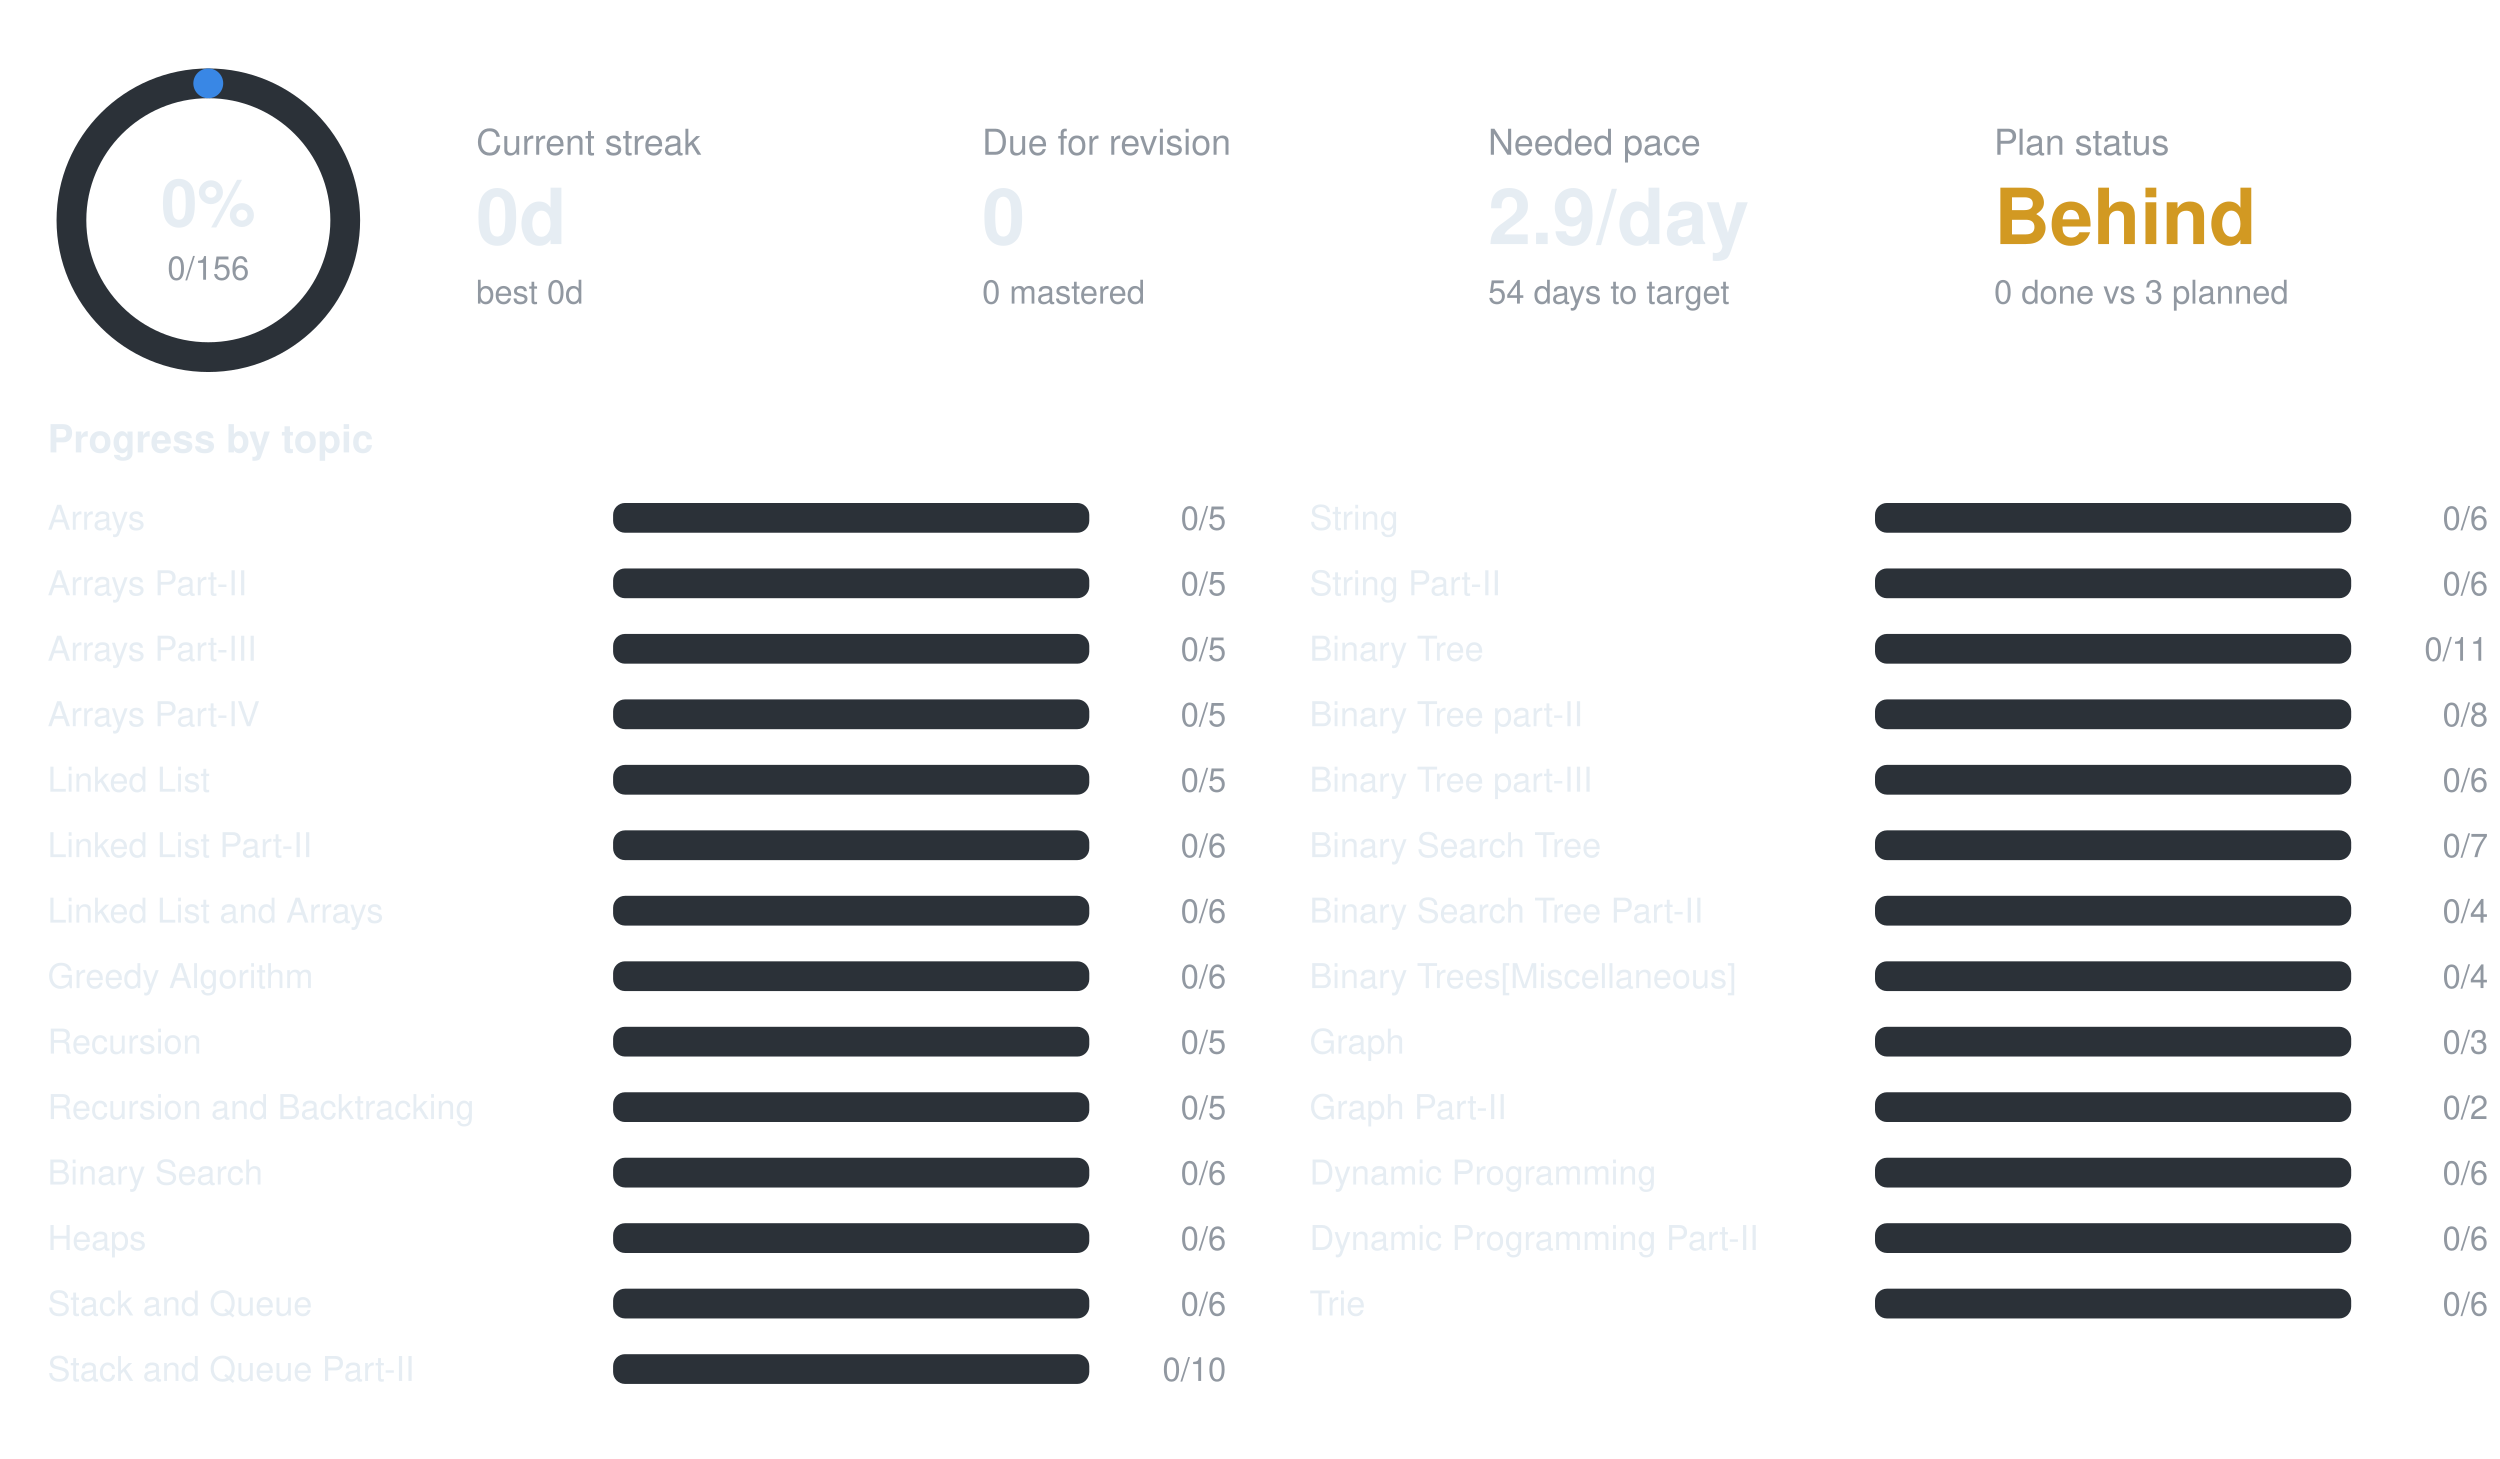
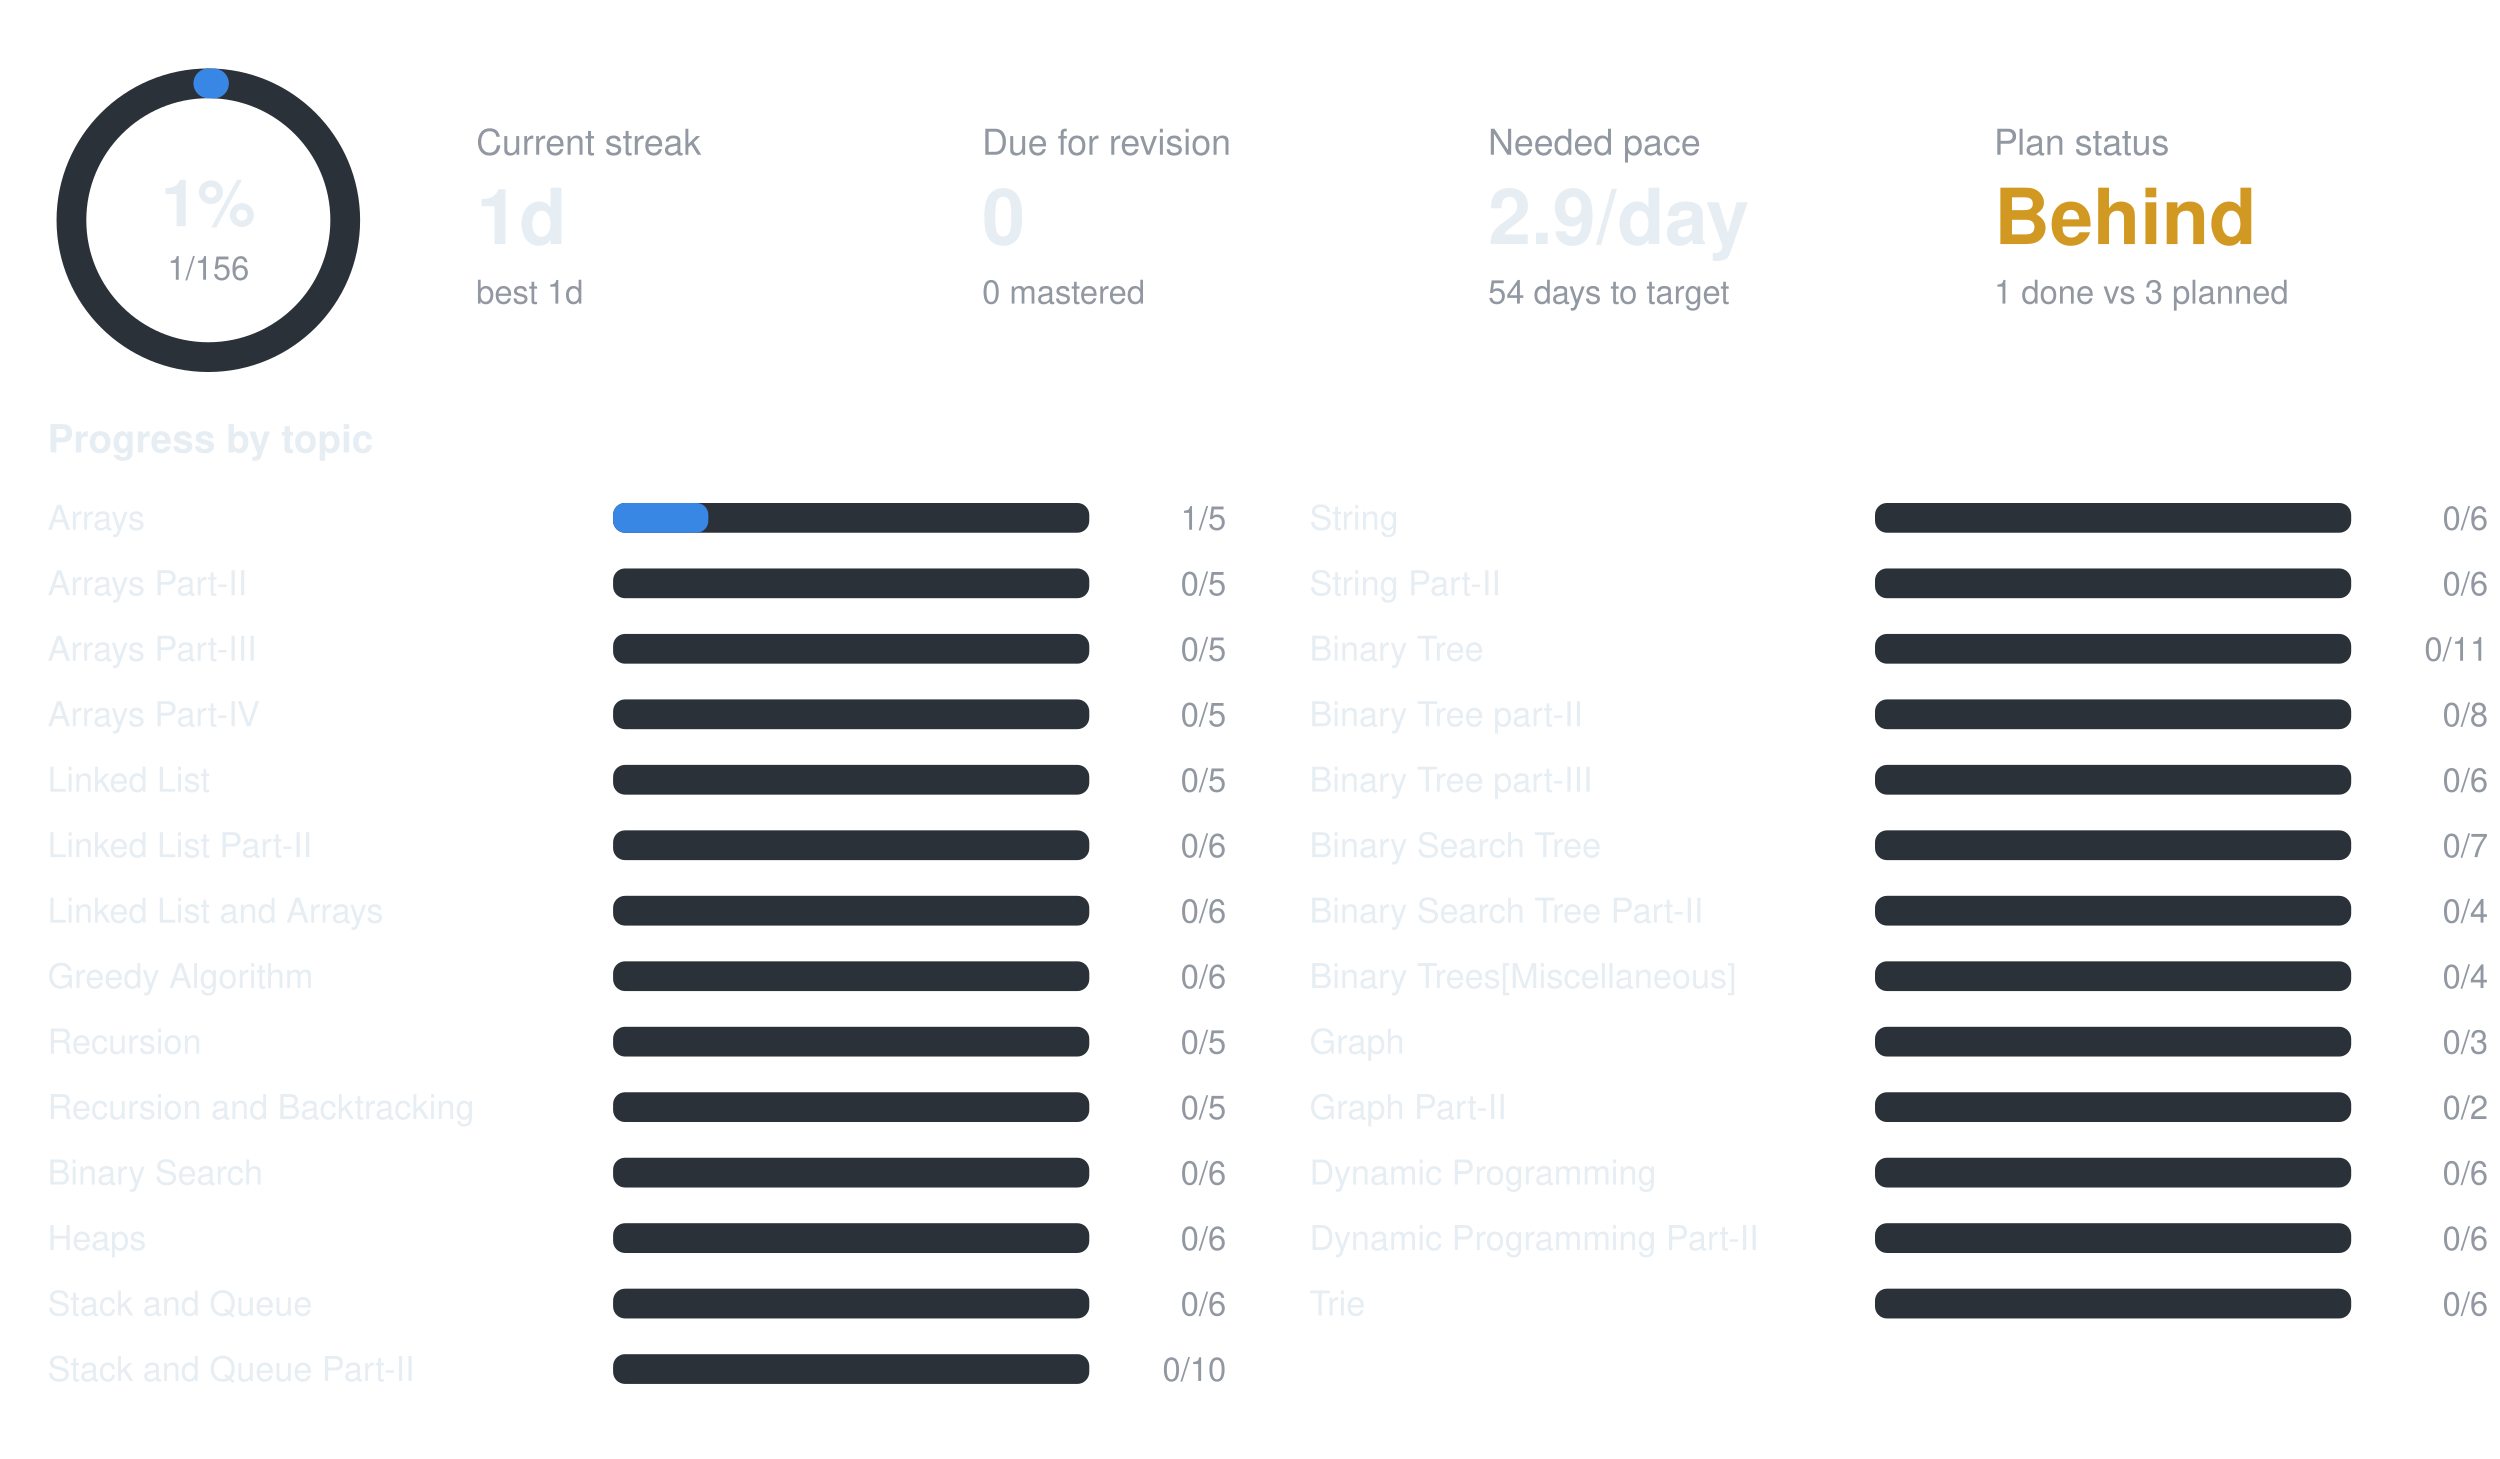
<svg xmlns="http://www.w3.org/2000/svg" width="840" height="490" viewBox="0 0 840 490" font-family="-apple-system,BlinkMacSystemFont,Segoe UI,Helvetica,Arial,sans-serif">
  <circle cx="70" cy="74" r="46" fill="none" stroke="#2b3138" stroke-width="10" />
-   <circle cx="70" cy="74" r="46" fill="none" stroke="#3987e5" stroke-width="10" stroke-linecap="round" stroke-dasharray="0.0 289.0" transform="rotate(-90 70 74)" />
-   <text x="70" y="76" text-anchor="middle" font-size="22" font-weight="700" fill="#e6edf3">0%</text>
-   <text x="70" y="94" text-anchor="middle" font-size="11" fill="#9198a1">0/156</text>
+   <circle cx="70" cy="74" r="46" fill="none" stroke="#3987e5" stroke-width="10" stroke-linecap="round" stroke-dasharray="1.9 289.0" transform="rotate(-90 70 74)" />
+   <text x="70" y="76" text-anchor="middle" font-size="22" font-weight="700" fill="#e6edf3">1%</text>
+   <text x="70" y="94" text-anchor="middle" font-size="11" fill="#9198a1">1/156</text>
  <text x="160" y="52" font-size="12" fill="#9198a1">Current streak</text>
-   <text x="160" y="82" font-size="26" font-weight="700" fill="#e6edf3">0d</text>
-   <text x="160" y="102" font-size="11" fill="#9198a1">best 0d</text>
+   <text x="160" y="82" font-size="26" font-weight="700" fill="#e6edf3">1d</text>
+   <text x="160" y="102" font-size="11" fill="#9198a1">best 1d</text>
  <text x="330" y="52" font-size="12" fill="#9198a1">Due for revision</text>
  <text x="330" y="82" font-size="26" font-weight="700" fill="#e6edf3">0</text>
  <text x="330" y="102" font-size="11" fill="#9198a1">0 mastered</text>
  <text x="500" y="52" font-size="12" fill="#9198a1">Needed pace</text>
  <text x="500" y="82" font-size="26" font-weight="700" fill="#e6edf3">2.9/day</text>
  <text x="500" y="102" font-size="11" fill="#9198a1">54 days to target</text>
  <text x="670" y="52" font-size="12" fill="#9198a1">Plan status</text>
  <text x="670" y="82" font-size="26" font-weight="700" fill="#d29922">Behind</text>
-   <text x="670" y="102" font-size="11" fill="#9198a1">0 done vs 3 planned</text>
+   <text x="670" y="102" font-size="11" fill="#9198a1">1 done vs 3 planned</text>
  <text x="16" y="152" font-size="13" font-weight="600" fill="#e6edf3">Progress by topic</text>
  <text x="16" y="178" font-size="11.5" fill="#e6edf3">Arrays</text>
  <rect x="206" y="169" width="160" height="10" rx="4" fill="#2b3138" />
-   <text x="412" y="178" text-anchor="end" font-size="11" fill="#9198a1">0/5</text>
+   <rect x="206" y="169" width="32.0" height="10" rx="4" fill="#3987e5" />
+   <text x="412" y="178" text-anchor="end" font-size="11" fill="#9198a1">1/5</text>
  <text x="16" y="200" font-size="11.5" fill="#e6edf3">Arrays Part-II</text>
  <rect x="206" y="191" width="160" height="10" rx="4" fill="#2b3138" />
  <text x="412" y="200" text-anchor="end" font-size="11" fill="#9198a1">0/5</text>
  <text x="16" y="222" font-size="11.5" fill="#e6edf3">Arrays Part-III</text>
  <rect x="206" y="213" width="160" height="10" rx="4" fill="#2b3138" />
  <text x="412" y="222" text-anchor="end" font-size="11" fill="#9198a1">0/5</text>
  <text x="16" y="244" font-size="11.5" fill="#e6edf3">Arrays Part-IV</text>
  <rect x="206" y="235" width="160" height="10" rx="4" fill="#2b3138" />
  <text x="412" y="244" text-anchor="end" font-size="11" fill="#9198a1">0/5</text>
  <text x="16" y="266" font-size="11.5" fill="#e6edf3">Linked List</text>
  <rect x="206" y="257" width="160" height="10" rx="4" fill="#2b3138" />
  <text x="412" y="266" text-anchor="end" font-size="11" fill="#9198a1">0/5</text>
  <text x="16" y="288" font-size="11.5" fill="#e6edf3">Linked List Part-II</text>
  <rect x="206" y="279" width="160" height="10" rx="4" fill="#2b3138" />
  <text x="412" y="288" text-anchor="end" font-size="11" fill="#9198a1">0/6</text>
  <text x="16" y="310" font-size="11.5" fill="#e6edf3">Linked List and Arrays</text>
  <rect x="206" y="301" width="160" height="10" rx="4" fill="#2b3138" />
  <text x="412" y="310" text-anchor="end" font-size="11" fill="#9198a1">0/6</text>
  <text x="16" y="332" font-size="11.5" fill="#e6edf3">Greedy Algorithm</text>
  <rect x="206" y="323" width="160" height="10" rx="4" fill="#2b3138" />
  <text x="412" y="332" text-anchor="end" font-size="11" fill="#9198a1">0/6</text>
  <text x="16" y="354" font-size="11.5" fill="#e6edf3">Recursion</text>
  <rect x="206" y="345" width="160" height="10" rx="4" fill="#2b3138" />
  <text x="412" y="354" text-anchor="end" font-size="11" fill="#9198a1">0/5</text>
  <text x="16" y="376" font-size="11.5" fill="#e6edf3">Recursion and Backtracking</text>
  <rect x="206" y="367" width="160" height="10" rx="4" fill="#2b3138" />
  <text x="412" y="376" text-anchor="end" font-size="11" fill="#9198a1">0/5</text>
  <text x="16" y="398" font-size="11.5" fill="#e6edf3">Binary Search</text>
  <rect x="206" y="389" width="160" height="10" rx="4" fill="#2b3138" />
  <text x="412" y="398" text-anchor="end" font-size="11" fill="#9198a1">0/6</text>
  <text x="16" y="420" font-size="11.5" fill="#e6edf3">Heaps</text>
  <rect x="206" y="411" width="160" height="10" rx="4" fill="#2b3138" />
  <text x="412" y="420" text-anchor="end" font-size="11" fill="#9198a1">0/6</text>
  <text x="16" y="442" font-size="11.5" fill="#e6edf3">Stack and Queue</text>
  <rect x="206" y="433" width="160" height="10" rx="4" fill="#2b3138" />
  <text x="412" y="442" text-anchor="end" font-size="11" fill="#9198a1">0/6</text>
  <text x="16" y="464" font-size="11.5" fill="#e6edf3">Stack and Queue Part-II</text>
  <rect x="206" y="455" width="160" height="10" rx="4" fill="#2b3138" />
  <text x="412" y="464" text-anchor="end" font-size="11" fill="#9198a1">0/10</text>
  <text x="440" y="178" font-size="11.5" fill="#e6edf3">String</text>
  <rect x="630" y="169" width="160" height="10" rx="4" fill="#2b3138" />
  <text x="836" y="178" text-anchor="end" font-size="11" fill="#9198a1">0/6</text>
  <text x="440" y="200" font-size="11.5" fill="#e6edf3">String Part-II</text>
  <rect x="630" y="191" width="160" height="10" rx="4" fill="#2b3138" />
  <text x="836" y="200" text-anchor="end" font-size="11" fill="#9198a1">0/6</text>
  <text x="440" y="222" font-size="11.5" fill="#e6edf3">Binary Tree</text>
  <rect x="630" y="213" width="160" height="10" rx="4" fill="#2b3138" />
  <text x="836" y="222" text-anchor="end" font-size="11" fill="#9198a1">0/11</text>
  <text x="440" y="244" font-size="11.5" fill="#e6edf3">Binary Tree part-II</text>
  <rect x="630" y="235" width="160" height="10" rx="4" fill="#2b3138" />
  <text x="836" y="244" text-anchor="end" font-size="11" fill="#9198a1">0/8</text>
  <text x="440" y="266" font-size="11.5" fill="#e6edf3">Binary Tree part-III</text>
  <rect x="630" y="257" width="160" height="10" rx="4" fill="#2b3138" />
  <text x="836" y="266" text-anchor="end" font-size="11" fill="#9198a1">0/6</text>
  <text x="440" y="288" font-size="11.5" fill="#e6edf3">Binary Search Tree</text>
  <rect x="630" y="279" width="160" height="10" rx="4" fill="#2b3138" />
  <text x="836" y="288" text-anchor="end" font-size="11" fill="#9198a1">0/7</text>
  <text x="440" y="310" font-size="11.5" fill="#e6edf3">Binary Search Tree Part-II</text>
  <rect x="630" y="301" width="160" height="10" rx="4" fill="#2b3138" />
  <text x="836" y="310" text-anchor="end" font-size="11" fill="#9198a1">0/4</text>
  <text x="440" y="332" font-size="11.5" fill="#e6edf3">Binary Trees[Miscellaneous]</text>
  <rect x="630" y="323" width="160" height="10" rx="4" fill="#2b3138" />
  <text x="836" y="332" text-anchor="end" font-size="11" fill="#9198a1">0/4</text>
  <text x="440" y="354" font-size="11.5" fill="#e6edf3">Graph</text>
  <rect x="630" y="345" width="160" height="10" rx="4" fill="#2b3138" />
  <text x="836" y="354" text-anchor="end" font-size="11" fill="#9198a1">0/3</text>
  <text x="440" y="376" font-size="11.5" fill="#e6edf3">Graph Part-II</text>
  <rect x="630" y="367" width="160" height="10" rx="4" fill="#2b3138" />
  <text x="836" y="376" text-anchor="end" font-size="11" fill="#9198a1">0/2</text>
  <text x="440" y="398" font-size="11.5" fill="#e6edf3">Dynamic Programming</text>
  <rect x="630" y="389" width="160" height="10" rx="4" fill="#2b3138" />
  <text x="836" y="398" text-anchor="end" font-size="11" fill="#9198a1">0/6</text>
  <text x="440" y="420" font-size="11.5" fill="#e6edf3">Dynamic Programming Part-II</text>
  <rect x="630" y="411" width="160" height="10" rx="4" fill="#2b3138" />
  <text x="836" y="420" text-anchor="end" font-size="11" fill="#9198a1">0/6</text>
  <text x="440" y="442" font-size="11.5" fill="#e6edf3">Trie</text>
  <rect x="630" y="433" width="160" height="10" rx="4" fill="#2b3138" />
  <text x="836" y="442" text-anchor="end" font-size="11" fill="#9198a1">0/6</text>
</svg>
